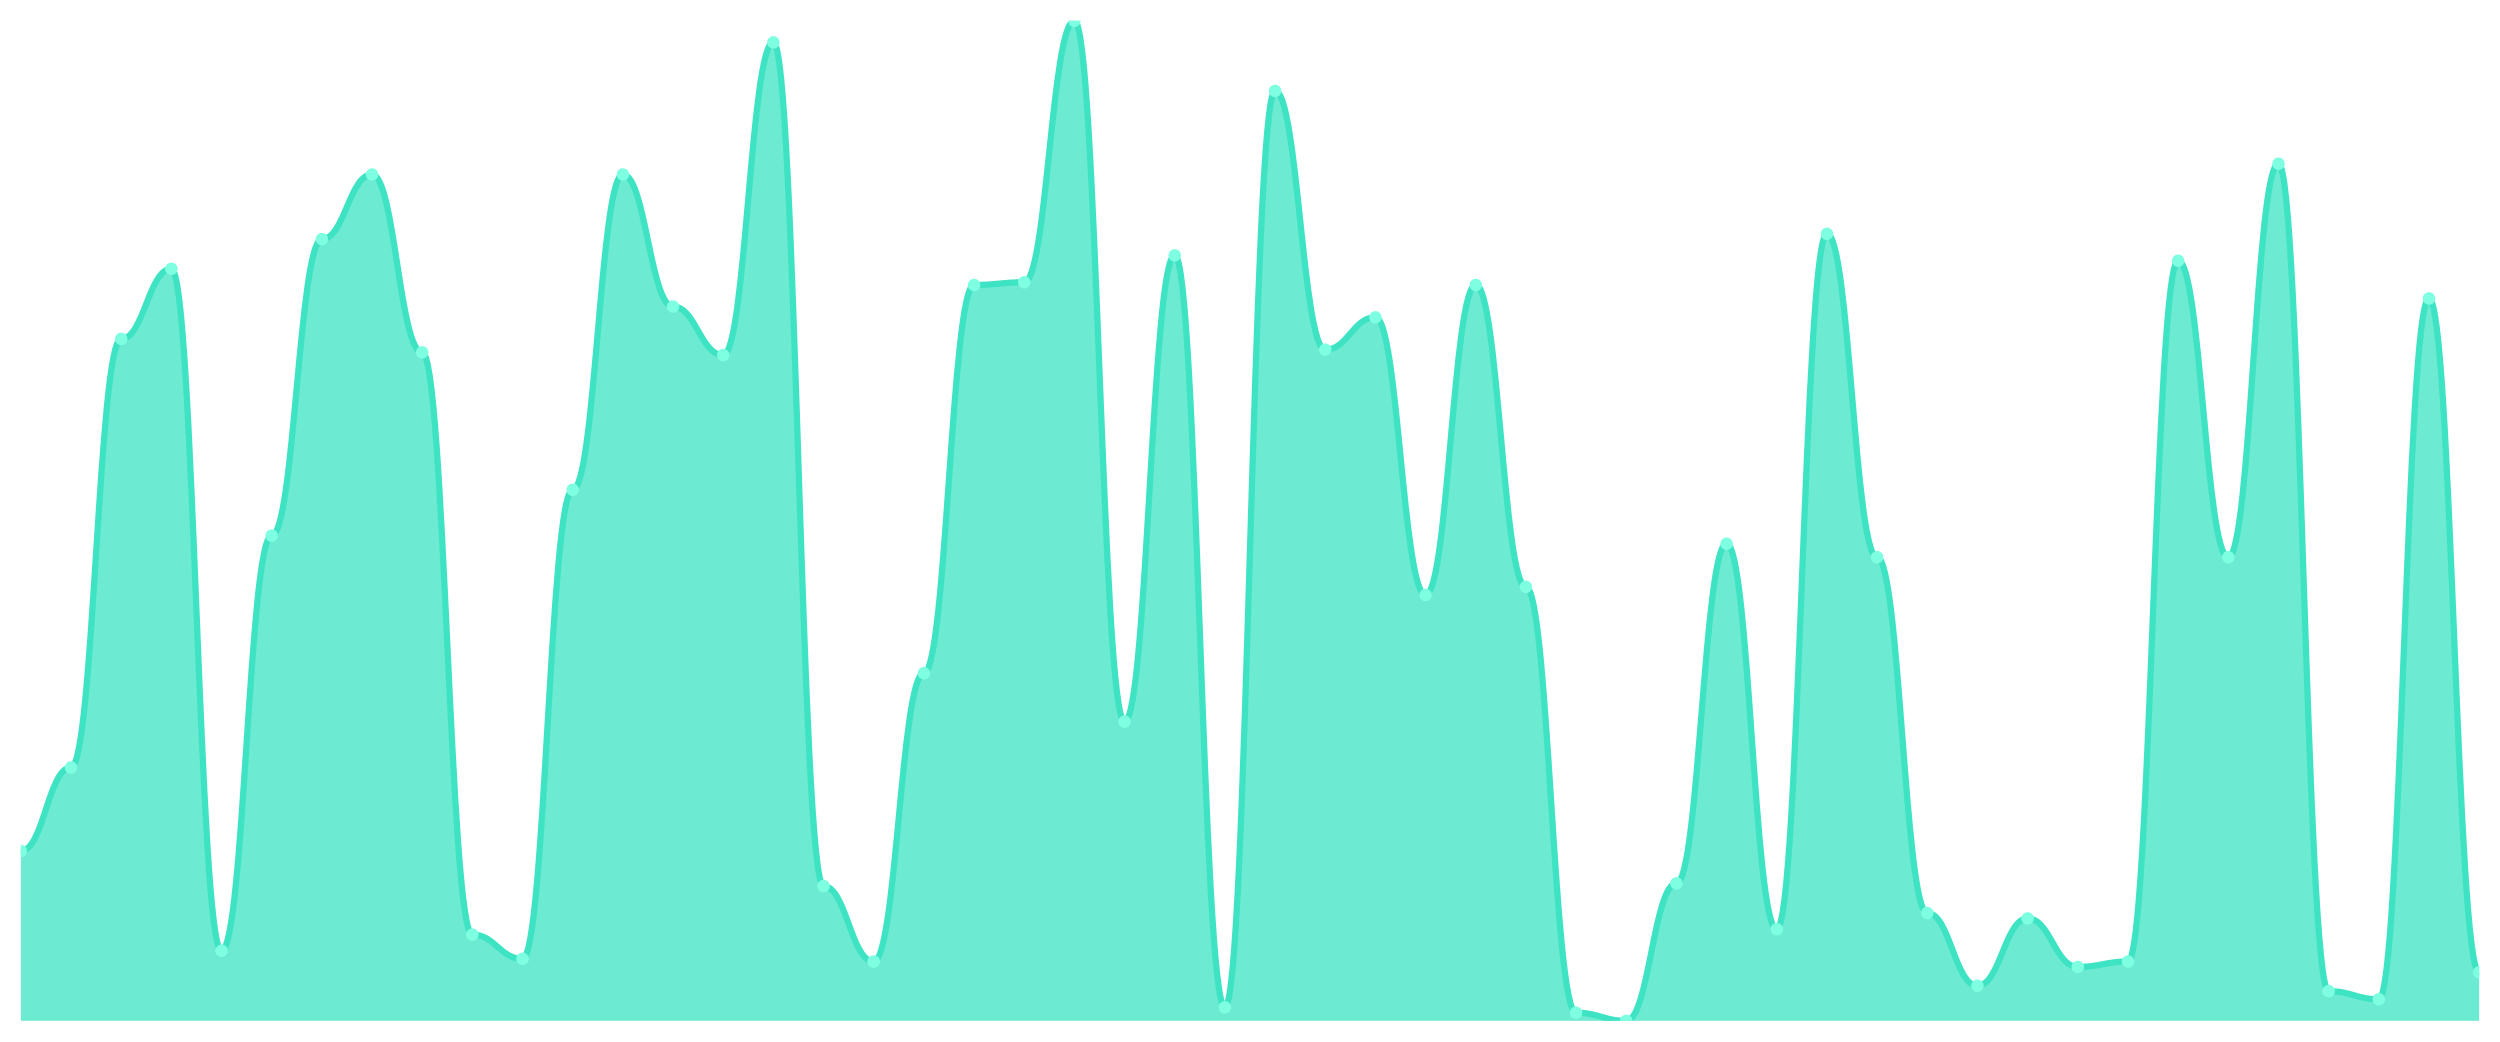
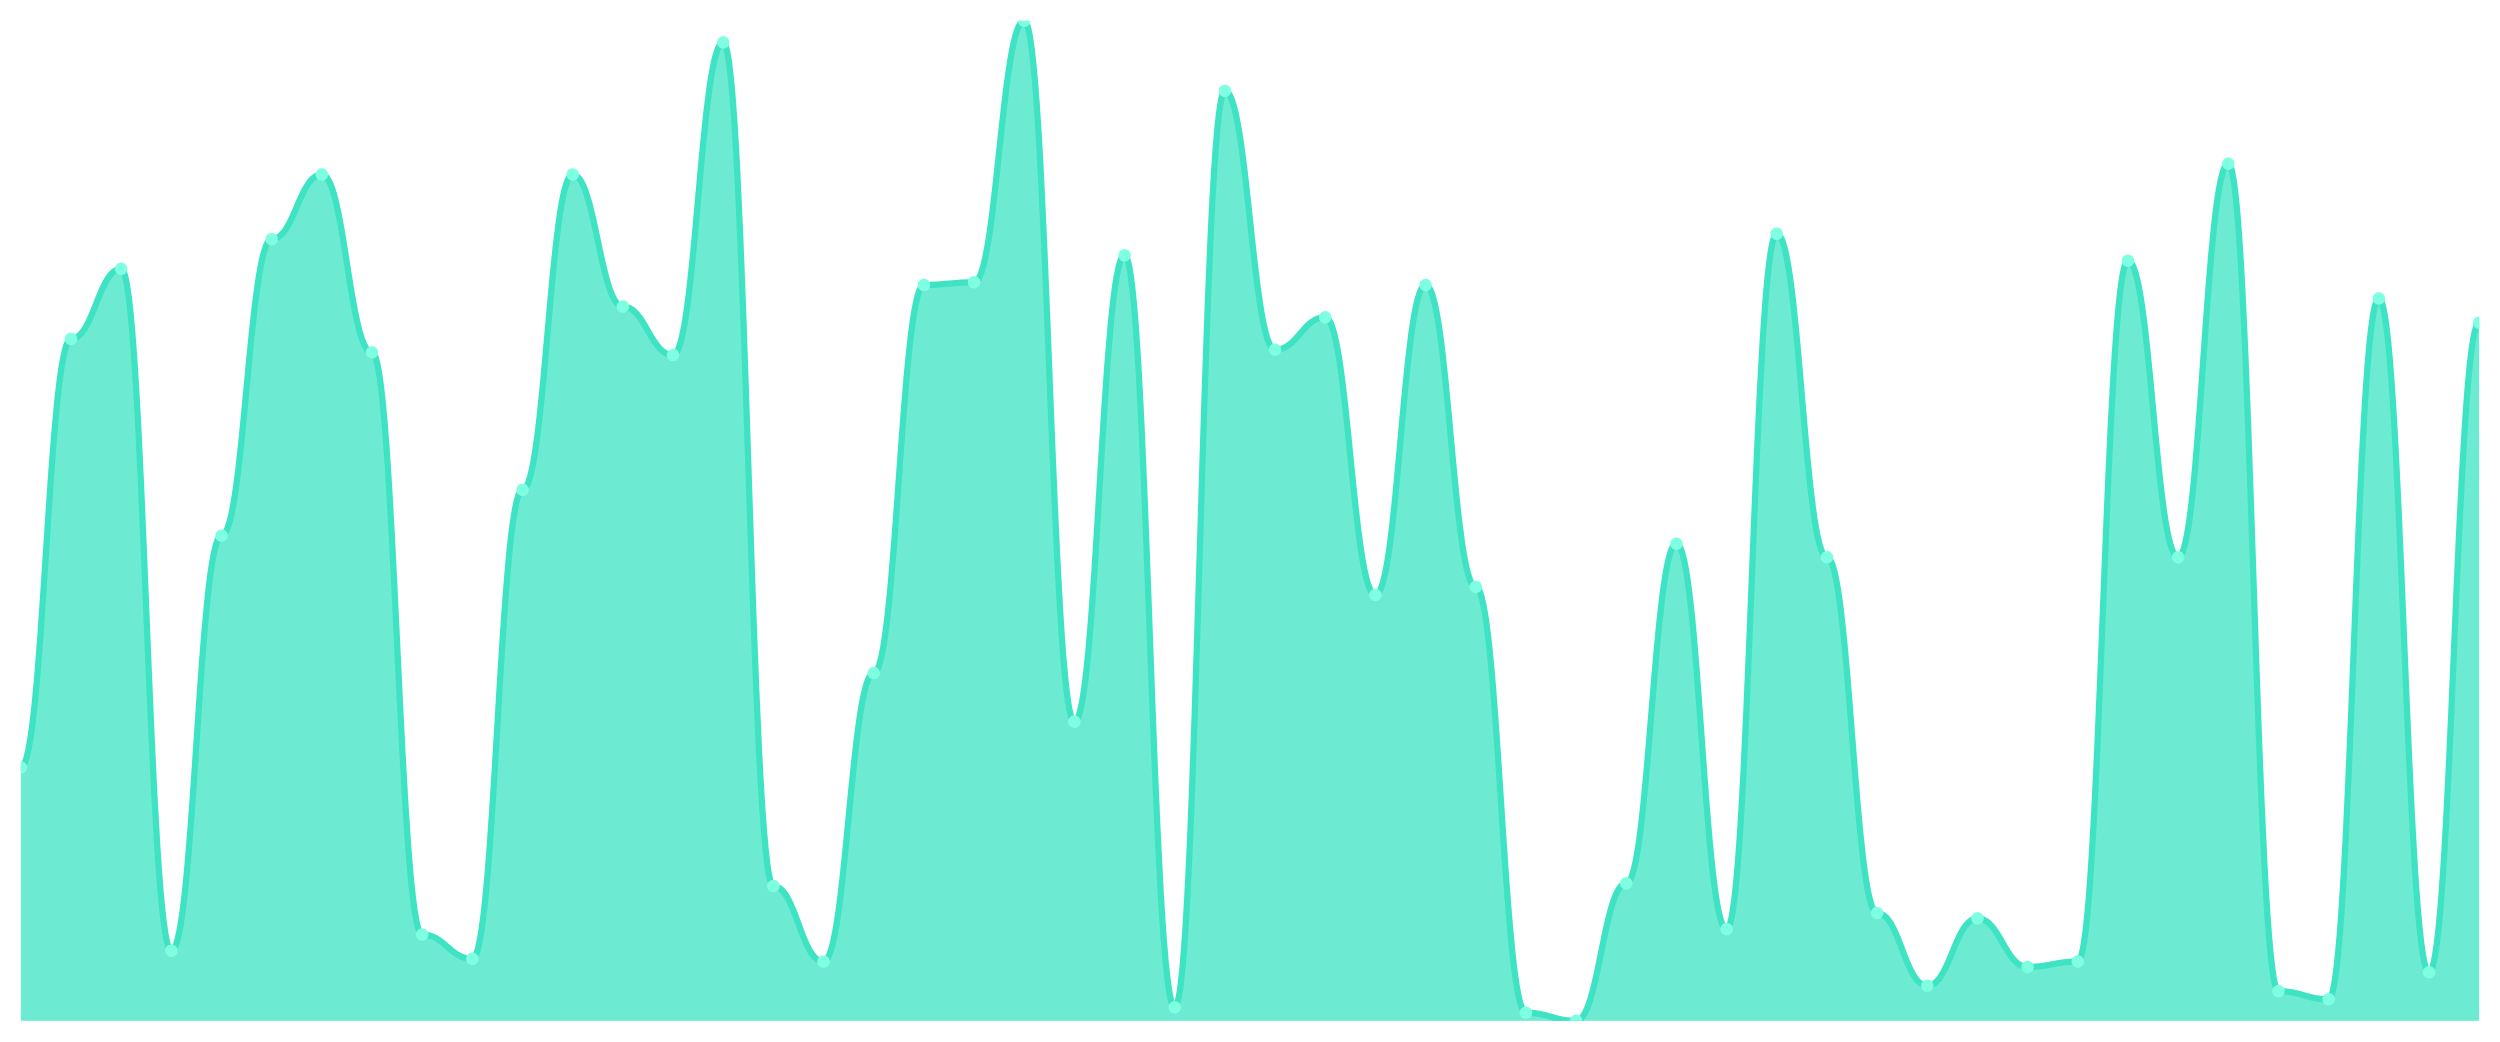
<svg xmlns="http://www.w3.org/2000/svg" viewBox="0 0 1200 500" width="1200" height="500">
  <defs>
    <clipPath id="c">
      <rect x="10" y="10" width="1180" height="480" />
    </clipPath>
  </defs>
  <rect width="1200" height="500" fill="none" />
  <g clip-path="url(#c)">
-     <path d="M 10,490 L 10,408.491 C 20.837,408.491 23.245,368.383 34.082,368.383 C 44.918,368.383 47.327,162.668 58.163,162.668 C 69,162.668 71.408,129.03 82.245,129.03 C 93.082,129.03 95.49,456.361 106.327,456.361 C 117.163,456.361 119.571,257.116 130.408,257.116 C 141.245,257.116 143.653,114.798 154.49,114.798 C 165.327,114.798 167.735,83.747 178.571,83.747 C 189.408,83.747 191.816,169.137 202.653,169.137 C 213.49,169.137 215.898,448.598 226.735,448.598 C 237.571,448.598 239.98,460.243 250.816,460.243 C 261.653,460.243 264.061,235.121 274.898,235.121 C 285.735,235.121 288.143,83.747 298.98,83.747 C 309.816,83.747 312.224,147.143 323.061,147.143 C 333.898,147.143 336.306,170.431 347.143,170.431 C 357.98,170.431 360.388,20.35 371.224,20.35 C 382.061,20.35 384.469,425.31 395.306,425.31 C 406.143,425.31 408.551,461.536 419.388,461.536 C 430.224,461.536 432.633,323.1 443.469,323.1 C 454.306,323.1 456.714,136.792 467.551,136.792 C 478.388,136.792 480.796,135.499 491.633,135.499 C 502.469,135.499 504.878,10 515.714,10 C 526.551,10 528.959,346.388 539.796,346.388 C 550.633,346.388 553.041,122.561 563.878,122.561 C 574.714,122.561 577.122,483.531 587.959,483.531 C 598.796,483.531 601.204,43.639 612.041,43.639 C 622.878,43.639 625.286,167.844 636.122,167.844 C 646.959,167.844 649.367,152.318 660.204,152.318 C 671.041,152.318 673.449,285.58 684.286,285.58 C 695.122,285.58 697.531,136.792 708.367,136.792 C 719.204,136.792 721.612,281.698 732.449,281.698 C 743.286,281.698 745.694,486.119 756.531,486.119 C 767.367,486.119 769.776,490 780.612,490 C 791.449,490 793.857,424.016 804.694,424.016 C 815.531,424.016 817.939,260.997 828.776,260.997 C 839.612,260.997 842.02,446.011 852.857,446.011 C 863.694,446.011 866.102,112.21 876.939,112.21 C 887.776,112.21 890.184,267.466 901.02,267.466 C 911.857,267.466 914.265,438.248 925.102,438.248 C 935.939,438.248 938.347,473.181 949.184,473.181 C 960.02,473.181 962.429,440.836 973.265,440.836 C 984.102,440.836 986.51,464.124 997.347,464.124 C 1008.184,464.124 1010.592,461.536 1021.429,461.536 C 1032.265,461.536 1034.673,125.148 1045.51,125.148 C 1056.347,125.148 1058.755,267.466 1069.592,267.466 C 1080.429,267.466 1082.837,78.571 1093.673,78.571 C 1104.51,78.571 1106.918,475.768 1117.755,475.768 C 1128.592,475.768 1131,479.65 1141.837,479.65 C 1152.673,479.65 1155.082,143.261 1165.918,143.261 C 1176.755,143.261 1179.163,466.712 1190,466.712 L 1190,490 Z" fill="rgba(61,227,195,0.75)" />
-     <path d="M 10,408.491 C 20.837,408.491 23.245,368.383 34.082,368.383 C 44.918,368.383 47.327,162.668 58.163,162.668 C 69,162.668 71.408,129.03 82.245,129.03 C 93.082,129.03 95.49,456.361 106.327,456.361 C 117.163,456.361 119.571,257.116 130.408,257.116 C 141.245,257.116 143.653,114.798 154.49,114.798 C 165.327,114.798 167.735,83.747 178.571,83.747 C 189.408,83.747 191.816,169.137 202.653,169.137 C 213.49,169.137 215.898,448.598 226.735,448.598 C 237.571,448.598 239.98,460.243 250.816,460.243 C 261.653,460.243 264.061,235.121 274.898,235.121 C 285.735,235.121 288.143,83.747 298.98,83.747 C 309.816,83.747 312.224,147.143 323.061,147.143 C 333.898,147.143 336.306,170.431 347.143,170.431 C 357.98,170.431 360.388,20.35 371.224,20.35 C 382.061,20.35 384.469,425.31 395.306,425.31 C 406.143,425.31 408.551,461.536 419.388,461.536 C 430.224,461.536 432.633,323.1 443.469,323.1 C 454.306,323.1 456.714,136.792 467.551,136.792 C 478.388,136.792 480.796,135.499 491.633,135.499 C 502.469,135.499 504.878,10 515.714,10 C 526.551,10 528.959,346.388 539.796,346.388 C 550.633,346.388 553.041,122.561 563.878,122.561 C 574.714,122.561 577.122,483.531 587.959,483.531 C 598.796,483.531 601.204,43.639 612.041,43.639 C 622.878,43.639 625.286,167.844 636.122,167.844 C 646.959,167.844 649.367,152.318 660.204,152.318 C 671.041,152.318 673.449,285.58 684.286,285.58 C 695.122,285.58 697.531,136.792 708.367,136.792 C 719.204,136.792 721.612,281.698 732.449,281.698 C 743.286,281.698 745.694,486.119 756.531,486.119 C 767.367,486.119 769.776,490 780.612,490 C 791.449,490 793.857,424.016 804.694,424.016 C 815.531,424.016 817.939,260.997 828.776,260.997 C 839.612,260.997 842.02,446.011 852.857,446.011 C 863.694,446.011 866.102,112.21 876.939,112.21 C 887.776,112.21 890.184,267.466 901.02,267.466 C 911.857,267.466 914.265,438.248 925.102,438.248 C 935.939,438.248 938.347,473.181 949.184,473.181 C 960.02,473.181 962.429,440.836 973.265,440.836 C 984.102,440.836 986.51,464.124 997.347,464.124 C 1008.184,464.124 1010.592,461.536 1021.429,461.536 C 1032.265,461.536 1034.673,125.148 1045.51,125.148 C 1056.347,125.148 1058.755,267.466 1069.592,267.466 C 1080.429,267.466 1082.837,78.571 1093.673,78.571 C 1104.51,78.571 1106.918,475.768 1117.755,475.768 C 1128.592,475.768 1131,479.65 1141.837,479.65 C 1152.673,479.65 1155.082,143.261 1165.918,143.261 C 1176.755,143.261 1179.163,466.712 1190,466.712" fill="none" stroke="#3de3c3" stroke-width="3" stroke-linecap="round" stroke-linejoin="round" />
-     <circle cx="10" cy="408.491" r="3" fill="#7fffe1" />
-     <circle cx="34.082" cy="368.383" r="3" fill="#7fffe1" />
-     <circle cx="58.163" cy="162.668" r="3" fill="#7fffe1" />
-     <circle cx="82.245" cy="129.03" r="3" fill="#7fffe1" />
-     <circle cx="106.327" cy="456.361" r="3" fill="#7fffe1" />
-     <circle cx="130.408" cy="257.116" r="3" fill="#7fffe1" />
-     <circle cx="154.49" cy="114.798" r="3" fill="#7fffe1" />
-     <circle cx="178.571" cy="83.747" r="3" fill="#7fffe1" />
-     <circle cx="202.653" cy="169.137" r="3" fill="#7fffe1" />
-     <circle cx="226.735" cy="448.598" r="3" fill="#7fffe1" />
-     <circle cx="250.816" cy="460.243" r="3" fill="#7fffe1" />
-     <circle cx="274.898" cy="235.121" r="3" fill="#7fffe1" />
-     <circle cx="298.98" cy="83.747" r="3" fill="#7fffe1" />
-     <circle cx="323.061" cy="147.143" r="3" fill="#7fffe1" />
-     <circle cx="347.143" cy="170.431" r="3" fill="#7fffe1" />
-     <circle cx="371.224" cy="20.35" r="3" fill="#7fffe1" />
-     <circle cx="395.306" cy="425.31" r="3" fill="#7fffe1" />
-     <circle cx="419.388" cy="461.536" r="3" fill="#7fffe1" />
-     <circle cx="443.469" cy="323.1" r="3" fill="#7fffe1" />
-     <circle cx="467.551" cy="136.792" r="3" fill="#7fffe1" />
-     <circle cx="491.633" cy="135.499" r="3" fill="#7fffe1" />
-     <circle cx="515.714" cy="10" r="3" fill="#7fffe1" />
-     <circle cx="539.796" cy="346.388" r="3" fill="#7fffe1" />
-     <circle cx="563.878" cy="122.561" r="3" fill="#7fffe1" />
-     <circle cx="587.959" cy="483.531" r="3" fill="#7fffe1" />
-     <circle cx="612.041" cy="43.639" r="3" fill="#7fffe1" />
-     <circle cx="636.122" cy="167.844" r="3" fill="#7fffe1" />
-     <circle cx="660.204" cy="152.318" r="3" fill="#7fffe1" />
-     <circle cx="684.286" cy="285.58" r="3" fill="#7fffe1" />
-     <circle cx="708.367" cy="136.792" r="3" fill="#7fffe1" />
-     <circle cx="732.449" cy="281.698" r="3" fill="#7fffe1" />
-     <circle cx="756.531" cy="486.119" r="3" fill="#7fffe1" />
-     <circle cx="780.612" cy="490" r="3" fill="#7fffe1" />
-     <circle cx="804.694" cy="424.016" r="3" fill="#7fffe1" />
-     <circle cx="828.776" cy="260.997" r="3" fill="#7fffe1" />
-     <circle cx="852.857" cy="446.011" r="3" fill="#7fffe1" />
-     <circle cx="876.939" cy="112.21" r="3" fill="#7fffe1" />
-     <circle cx="901.02" cy="267.466" r="3" fill="#7fffe1" />
-     <circle cx="925.102" cy="438.248" r="3" fill="#7fffe1" />
-     <circle cx="949.184" cy="473.181" r="3" fill="#7fffe1" />
-     <circle cx="973.265" cy="440.836" r="3" fill="#7fffe1" />
-     <circle cx="997.347" cy="464.124" r="3" fill="#7fffe1" />
-     <circle cx="1021.429" cy="461.536" r="3" fill="#7fffe1" />
-     <circle cx="1045.51" cy="125.148" r="3" fill="#7fffe1" />
-     <circle cx="1069.592" cy="267.466" r="3" fill="#7fffe1" />
-     <circle cx="1093.673" cy="78.571" r="3" fill="#7fffe1" />
-     <circle cx="1117.755" cy="475.768" r="3" fill="#7fffe1" />
-     <circle cx="1141.837" cy="479.65" r="3" fill="#7fffe1" />
-     <circle cx="1165.918" cy="143.261" r="3" fill="#7fffe1" />
-     <circle cx="1190" cy="466.712" r="3" fill="#7fffe1" />
+     <path d="M 10,490 L 10,368.383 C 20.837,368.383 23.245,162.668 34.082,162.668 C 44.918,162.668 47.327,129.03 58.163,129.03 C 69,129.03 71.408,456.361 82.245,456.361 C 93.082,456.361 95.49,257.116 106.327,257.116 C 117.163,257.116 119.571,114.798 130.408,114.798 C 141.245,114.798 143.653,83.747 154.49,83.747 C 165.327,83.747 167.735,169.137 178.571,169.137 C 189.408,169.137 191.816,448.598 202.653,448.598 C 213.49,448.598 215.898,460.243 226.735,460.243 C 237.571,460.243 239.98,235.121 250.816,235.121 C 261.653,235.121 264.061,83.747 274.898,83.747 C 285.735,83.747 288.143,147.143 298.98,147.143 C 309.816,147.143 312.224,170.431 323.061,170.431 C 333.898,170.431 336.306,20.35 347.143,20.35 C 357.98,20.35 360.388,425.31 371.224,425.31 C 382.061,425.31 384.469,461.536 395.306,461.536 C 406.143,461.536 408.551,323.1 419.388,323.1 C 430.224,323.1 432.633,136.792 443.469,136.792 C 454.306,136.792 456.714,135.499 467.551,135.499 C 478.388,135.499 480.796,10 491.633,10 C 502.469,10 504.878,346.388 515.714,346.388 C 526.551,346.388 528.959,122.561 539.796,122.561 C 550.633,122.561 553.041,483.531 563.878,483.531 C 574.714,483.531 577.122,43.639 587.959,43.639 C 598.796,43.639 601.204,167.844 612.041,167.844 C 622.878,167.844 625.286,152.318 636.122,152.318 C 646.959,152.318 649.367,285.58 660.204,285.58 C 671.041,285.58 673.449,136.792 684.286,136.792 C 695.122,136.792 697.531,281.698 708.367,281.698 C 719.204,281.698 721.612,486.119 732.449,486.119 C 743.286,486.119 745.694,490 756.531,490 C 767.367,490 769.776,424.016 780.612,424.016 C 791.449,424.016 793.857,260.997 804.694,260.997 C 815.531,260.997 817.939,446.011 828.776,446.011 C 839.612,446.011 842.02,112.21 852.857,112.21 C 863.694,112.21 866.102,267.466 876.939,267.466 C 887.776,267.466 890.184,438.248 901.02,438.248 C 911.857,438.248 914.265,473.181 925.102,473.181 C 935.939,473.181 938.347,440.836 949.184,440.836 C 960.02,440.836 962.429,464.124 973.265,464.124 C 984.102,464.124 986.51,461.536 997.347,461.536 C 1008.184,461.536 1010.592,125.148 1021.429,125.148 C 1032.265,125.148 1034.673,267.466 1045.51,267.466 C 1056.347,267.466 1058.755,78.571 1069.592,78.571 C 1080.429,78.571 1082.837,475.768 1093.673,475.768 C 1104.51,475.768 1106.918,479.65 1117.755,479.65 C 1128.592,479.65 1131,143.261 1141.837,143.261 C 1152.673,143.261 1155.082,466.712 1165.918,466.712 C 1176.755,466.712 1179.163,154.906 1190,154.906 L 1190,490 Z" fill="rgba(61,227,195,0.75)" />
+     <path d="M 10,368.383 C 20.837,368.383 23.245,162.668 34.082,162.668 C 44.918,162.668 47.327,129.03 58.163,129.03 C 69,129.03 71.408,456.361 82.245,456.361 C 93.082,456.361 95.49,257.116 106.327,257.116 C 117.163,257.116 119.571,114.798 130.408,114.798 C 141.245,114.798 143.653,83.747 154.49,83.747 C 165.327,83.747 167.735,169.137 178.571,169.137 C 189.408,169.137 191.816,448.598 202.653,448.598 C 213.49,448.598 215.898,460.243 226.735,460.243 C 237.571,460.243 239.98,235.121 250.816,235.121 C 261.653,235.121 264.061,83.747 274.898,83.747 C 285.735,83.747 288.143,147.143 298.98,147.143 C 309.816,147.143 312.224,170.431 323.061,170.431 C 333.898,170.431 336.306,20.35 347.143,20.35 C 357.98,20.35 360.388,425.31 371.224,425.31 C 382.061,425.31 384.469,461.536 395.306,461.536 C 406.143,461.536 408.551,323.1 419.388,323.1 C 430.224,323.1 432.633,136.792 443.469,136.792 C 454.306,136.792 456.714,135.499 467.551,135.499 C 478.388,135.499 480.796,10 491.633,10 C 502.469,10 504.878,346.388 515.714,346.388 C 526.551,346.388 528.959,122.561 539.796,122.561 C 550.633,122.561 553.041,483.531 563.878,483.531 C 574.714,483.531 577.122,43.639 587.959,43.639 C 598.796,43.639 601.204,167.844 612.041,167.844 C 622.878,167.844 625.286,152.318 636.122,152.318 C 646.959,152.318 649.367,285.58 660.204,285.58 C 671.041,285.58 673.449,136.792 684.286,136.792 C 695.122,136.792 697.531,281.698 708.367,281.698 C 719.204,281.698 721.612,486.119 732.449,486.119 C 743.286,486.119 745.694,490 756.531,490 C 767.367,490 769.776,424.016 780.612,424.016 C 791.449,424.016 793.857,260.997 804.694,260.997 C 815.531,260.997 817.939,446.011 828.776,446.011 C 839.612,446.011 842.02,112.21 852.857,112.21 C 863.694,112.21 866.102,267.466 876.939,267.466 C 887.776,267.466 890.184,438.248 901.02,438.248 C 911.857,438.248 914.265,473.181 925.102,473.181 C 935.939,473.181 938.347,440.836 949.184,440.836 C 960.02,440.836 962.429,464.124 973.265,464.124 C 984.102,464.124 986.51,461.536 997.347,461.536 C 1008.184,461.536 1010.592,125.148 1021.429,125.148 C 1032.265,125.148 1034.673,267.466 1045.51,267.466 C 1056.347,267.466 1058.755,78.571 1069.592,78.571 C 1080.429,78.571 1082.837,475.768 1093.673,475.768 C 1104.51,475.768 1106.918,479.65 1117.755,479.65 C 1128.592,479.65 1131,143.261 1141.837,143.261 C 1152.673,143.261 1155.082,466.712 1165.918,466.712 C 1176.755,466.712 1179.163,154.906 1190,154.906" fill="none" stroke="#3de3c3" stroke-width="3" stroke-linecap="round" stroke-linejoin="round" />
+     <circle cx="10" cy="368.383" r="3" fill="#7fffe1" />
+     <circle cx="34.082" cy="162.668" r="3" fill="#7fffe1" />
+     <circle cx="58.163" cy="129.03" r="3" fill="#7fffe1" />
+     <circle cx="82.245" cy="456.361" r="3" fill="#7fffe1" />
+     <circle cx="106.327" cy="257.116" r="3" fill="#7fffe1" />
+     <circle cx="130.408" cy="114.798" r="3" fill="#7fffe1" />
+     <circle cx="154.49" cy="83.747" r="3" fill="#7fffe1" />
+     <circle cx="178.571" cy="169.137" r="3" fill="#7fffe1" />
+     <circle cx="202.653" cy="448.598" r="3" fill="#7fffe1" />
+     <circle cx="226.735" cy="460.243" r="3" fill="#7fffe1" />
+     <circle cx="250.816" cy="235.121" r="3" fill="#7fffe1" />
+     <circle cx="274.898" cy="83.747" r="3" fill="#7fffe1" />
+     <circle cx="298.98" cy="147.143" r="3" fill="#7fffe1" />
+     <circle cx="323.061" cy="170.431" r="3" fill="#7fffe1" />
+     <circle cx="347.143" cy="20.35" r="3" fill="#7fffe1" />
+     <circle cx="371.224" cy="425.31" r="3" fill="#7fffe1" />
+     <circle cx="395.306" cy="461.536" r="3" fill="#7fffe1" />
+     <circle cx="419.388" cy="323.1" r="3" fill="#7fffe1" />
+     <circle cx="443.469" cy="136.792" r="3" fill="#7fffe1" />
+     <circle cx="467.551" cy="135.499" r="3" fill="#7fffe1" />
+     <circle cx="491.633" cy="10" r="3" fill="#7fffe1" />
+     <circle cx="515.714" cy="346.388" r="3" fill="#7fffe1" />
+     <circle cx="539.796" cy="122.561" r="3" fill="#7fffe1" />
+     <circle cx="563.878" cy="483.531" r="3" fill="#7fffe1" />
+     <circle cx="587.959" cy="43.639" r="3" fill="#7fffe1" />
+     <circle cx="612.041" cy="167.844" r="3" fill="#7fffe1" />
+     <circle cx="636.122" cy="152.318" r="3" fill="#7fffe1" />
+     <circle cx="660.204" cy="285.58" r="3" fill="#7fffe1" />
+     <circle cx="684.286" cy="136.792" r="3" fill="#7fffe1" />
+     <circle cx="708.367" cy="281.698" r="3" fill="#7fffe1" />
+     <circle cx="732.449" cy="486.119" r="3" fill="#7fffe1" />
+     <circle cx="756.531" cy="490" r="3" fill="#7fffe1" />
+     <circle cx="780.612" cy="424.016" r="3" fill="#7fffe1" />
+     <circle cx="804.694" cy="260.997" r="3" fill="#7fffe1" />
+     <circle cx="828.776" cy="446.011" r="3" fill="#7fffe1" />
+     <circle cx="852.857" cy="112.21" r="3" fill="#7fffe1" />
+     <circle cx="876.939" cy="267.466" r="3" fill="#7fffe1" />
+     <circle cx="901.02" cy="438.248" r="3" fill="#7fffe1" />
+     <circle cx="925.102" cy="473.181" r="3" fill="#7fffe1" />
+     <circle cx="949.184" cy="440.836" r="3" fill="#7fffe1" />
+     <circle cx="973.265" cy="464.124" r="3" fill="#7fffe1" />
+     <circle cx="997.347" cy="461.536" r="3" fill="#7fffe1" />
+     <circle cx="1021.429" cy="125.148" r="3" fill="#7fffe1" />
+     <circle cx="1045.51" cy="267.466" r="3" fill="#7fffe1" />
+     <circle cx="1069.592" cy="78.571" r="3" fill="#7fffe1" />
+     <circle cx="1093.673" cy="475.768" r="3" fill="#7fffe1" />
+     <circle cx="1117.755" cy="479.65" r="3" fill="#7fffe1" />
+     <circle cx="1141.837" cy="143.261" r="3" fill="#7fffe1" />
+     <circle cx="1165.918" cy="466.712" r="3" fill="#7fffe1" />
+     <circle cx="1190" cy="154.906" r="3" fill="#7fffe1" />
  </g>
</svg>
